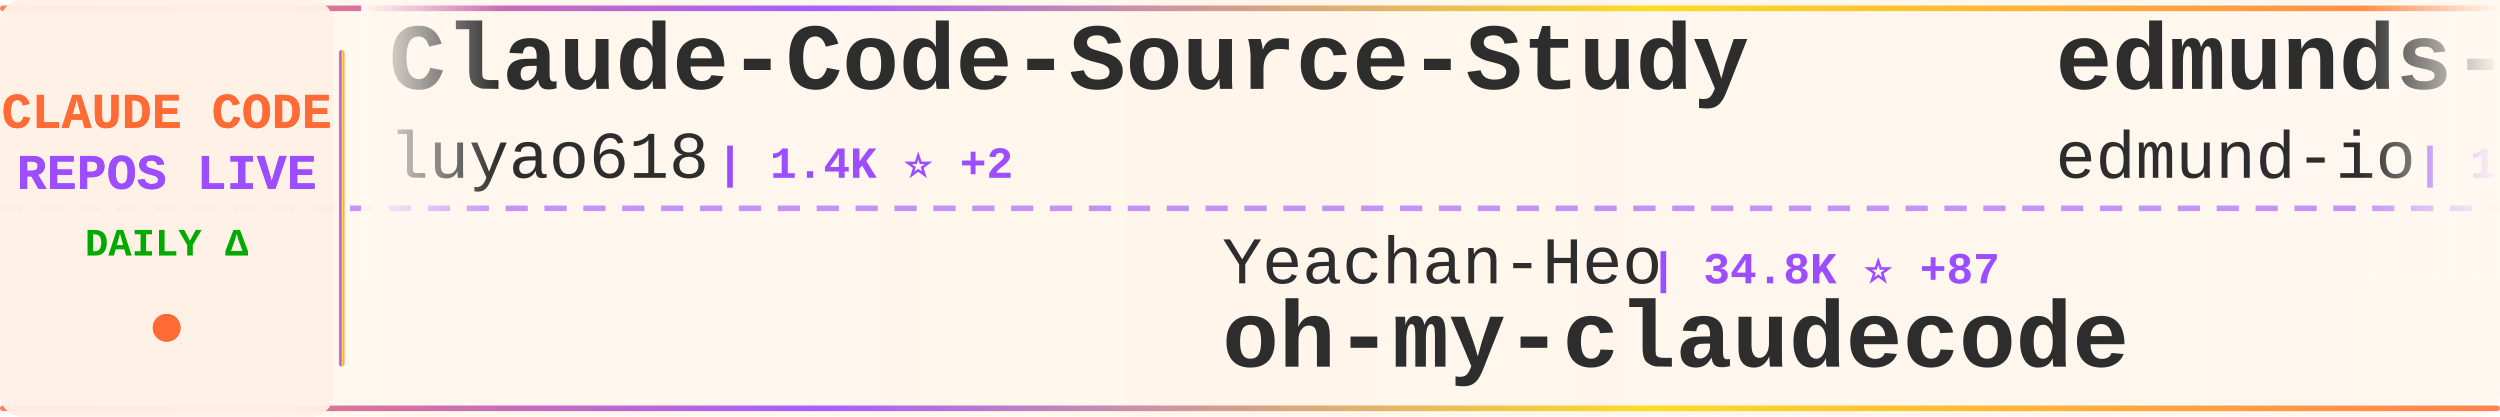
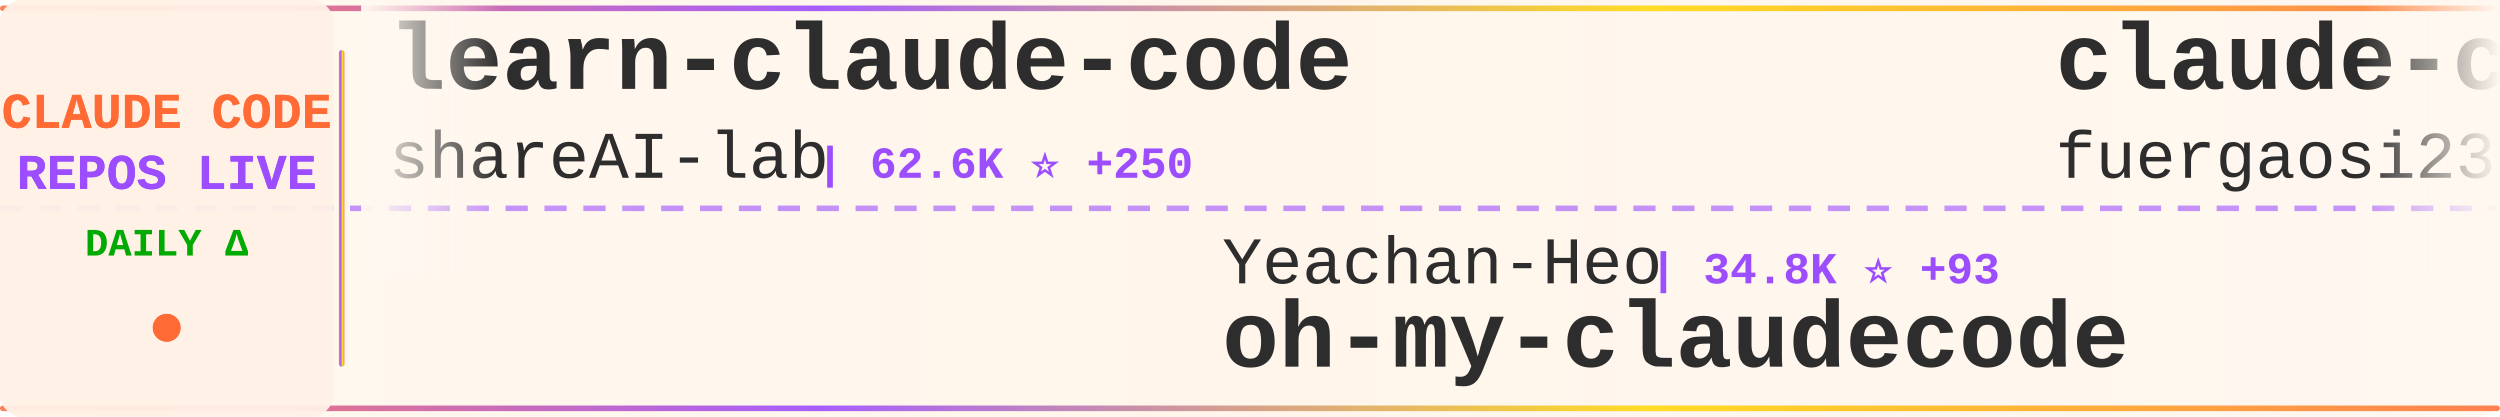
<svg xmlns="http://www.w3.org/2000/svg" width="900" height="150">
  <defs>
    <linearGradient id="tickerBg" x1="0%" y1="0%" x2="100%" y2="0%">
      <stop offset="0%" style="stop-color:#fff8f0;stop-opacity:0.98" />
      <stop offset="50%" style="stop-color:#fff5eb;stop-opacity:1" />
      <stop offset="100%" style="stop-color:#fff8f0;stop-opacity:0.98" />
    </linearGradient>
    <linearGradient id="borderGrad" x1="0%" y1="0%" x2="100%" y2="0%">
      <stop offset="0%" style="stop-color:#FF6B35;stop-opacity:0.85">
        <animate attributeName="stop-opacity" values="0.85;1;0.85" dur="2s" repeatCount="indefinite" />
      </stop>
      <stop offset="33%" style="stop-color:#9C4EFF;stop-opacity:0.9">
        <animate attributeName="stop-opacity" values="0.9;1;0.9" dur="2.2s" repeatCount="indefinite" />
      </stop>
      <stop offset="66%" style="stop-color:#FFD700;stop-opacity:0.85">
        <animate attributeName="stop-opacity" values="0.85;1;0.85" dur="1.8s" repeatCount="indefinite" />
      </stop>
      <stop offset="100%" style="stop-color:#FF6B35;stop-opacity:0.85">
        <animate attributeName="stop-opacity" values="0.85;1;0.85" dur="2s" repeatCount="indefinite" />
      </stop>
    </linearGradient>
    <filter id="textGlow">
      <feGaussianBlur stdDeviation="0.15" result="coloredBlur" />
      <feMerge>
        <feMergeNode in="coloredBlur" />
        <feMergeNode in="SourceGraphic" />
      </feMerge>
    </filter>
    <filter id="metricGlow">
      <feGaussianBlur stdDeviation="0.2" result="coloredBlur" />
      <feMerge>
        <feMergeNode in="coloredBlur" />
        <feMergeNode in="SourceGraphic" />
      </feMerge>
    </filter>
    <linearGradient id="leftFade" x1="0%" y1="0%" x2="100%" y2="0%">
      <stop offset="0%" style="stop-color:#fff8f0;stop-opacity:1" />
      <stop offset="100%" style="stop-color:#fff8f0;stop-opacity:0" />
    </linearGradient>
    <linearGradient id="rightFade" x1="0%" y1="0%" x2="100%" y2="0%">
      <stop offset="0%" style="stop-color:#fff8f0;stop-opacity:0" />
      <stop offset="100%" style="stop-color:#fff8f0;stop-opacity:1" />
    </linearGradient>
  </defs>
  <rect width="900" height="150" fill="url(#tickerBg)" rx="8" />
  <rect x="0" y="2" width="900" height="2" fill="url(#borderGrad)" rx="1" />
  <rect x="0" y="146" width="900" height="2" fill="url(#borderGrad)" rx="1" />
  <line x1="0" y1="75" x2="900" y2="75" stroke="#9C4EFF" stroke-width="2" stroke-dasharray="8 6" opacity="0.6" />
  <rect x="0" y="0" width="120" height="150" fill="#fff0e6" opacity="0.95" rx="8" />
  <text x="60" y="46" font-family="'Courier New', monospace" font-size="18" font-weight="bold" fill="#FF6B35" text-anchor="middle" filter="url(#textGlow)">
    CLAUDE CODE
  </text>
  <text x="60" y="68" font-family="'Courier New', monospace" font-size="18" font-weight="bold" fill="#9C4EFF" text-anchor="middle" filter="url(#textGlow)">
    REPOS LIVE
  </text>
  <text x="60" y="92" font-family="'Courier New', monospace" font-size="14" font-weight="bold" fill="#00aa00" text-anchor="middle">
    DAILY Δ
  </text>
  <circle cx="60" cy="118" r="5" fill="#FF6B35" filter="url(#metricGlow)">
    <animate attributeName="r" values="4;6;4" dur="1.5s" repeatCount="indefinite" />
    <animate attributeName="opacity" values="0.6;1;0.6" dur="1.5s" repeatCount="indefinite" />
  </circle>
  <rect x="122" y="18" width="2" height="114" fill="url(#borderGrad)" rx="1" />
  <clipPath id="tickerClip">
    <rect x="130" y="0" width="770" height="150" />
  </clipPath>
  <g clip-path="url(#tickerClip)">
    <g id="tickerItems">
      <animateTransform attributeName="transform" attributeType="XML" type="translate" from="0 0" to="-3000 0" dur="54s" repeatCount="indefinite" />
      <g transform="translate(0, 0)">
-         <text x="140" y="32" font-family="'Courier New', monospace" font-size="34" font-weight="bold" fill="#2d2d2d">Claude-Code-Source-Study</text>
-         <text x="140" y="64" font-family="'Courier New', monospace" font-size="24" font-weight="normal" fill="#2d2d2d" opacity="1.0">luyao618</text>
-         <text x="258" y="64" font-family="'Courier New', monospace" font-size="16" font-weight="bold" fill="#9C4EFF"> | 1.4K ⭐ +2</text>
+         <text x="140" y="32" font-family="'Courier New', monospace" font-size="34" font-weight="bold" fill="#2d2d2d">learn-claude-code</text>
+         <text x="140" y="64" font-family="'Courier New', monospace" font-size="24" font-weight="normal" fill="#2d2d2d" opacity="1.0">shareAI-lab</text>
+         <text x="294" y="64" font-family="'Courier New', monospace" font-size="16" font-weight="bold" fill="#9C4EFF"> | 62.6K ⭐ +250</text>
      </g>
      <g transform="translate(300, 0)">
        <text x="140" y="102" font-family="'Courier New', monospace" font-size="24" font-weight="normal" fill="#2d2d2d" opacity="1.0">Yeachan-Heo</text>
-         <text x="294" y="102" font-family="'Courier New', monospace" font-size="16" font-weight="bold" fill="#9C4EFF"> | 34.8K ⭐ +87</text>
+         <text x="294" y="102" font-family="'Courier New', monospace" font-size="16" font-weight="bold" fill="#9C4EFF"> | 34.8K ⭐ +93</text>
        <text x="140" y="132" font-family="'Courier New', monospace" font-size="34" font-weight="bold" fill="#2d2d2d">oh-my-claudecode</text>
      </g>
      <g transform="translate(600, 0)">
-         <text x="140" y="32" font-family="'Courier New', monospace" font-size="34" font-weight="bold" fill="#2d2d2d">edmunds-claude-code</text>
-         <text x="140" y="64" font-family="'Courier New', monospace" font-size="24" font-weight="normal" fill="#2d2d2d" opacity="1.0">edmund-io</text>
-         <text x="270" y="64" font-family="'Courier New', monospace" font-size="16" font-weight="bold" fill="#9C4EFF"> | 1.4K ⭐ +1</text>
+         <text x="140" y="32" font-family="'Courier New', monospace" font-size="34" font-weight="bold" fill="#2d2d2d">claude-code-proxy</text>
+         <text x="140" y="64" font-family="'Courier New', monospace" font-size="24" font-weight="normal" fill="#2d2d2d" opacity="1.0">fuergaosi233</text>
+         <text x="306" y="64" font-family="'Courier New', monospace" font-size="16" font-weight="bold" fill="#9C4EFF"> | 2.6K ⭐ +3</text>
      </g>
      <g transform="translate(900, 0)">
-         <text x="140" y="102" font-family="'Courier New', monospace" font-size="24" font-weight="normal" fill="#2d2d2d" opacity="1.0">feiskyer</text>
-         <text x="258" y="102" font-family="'Courier New', monospace" font-size="16" font-weight="bold" fill="#9C4EFF"> | 1.5K ⭐ +1</text>
-         <text x="140" y="132" font-family="'Courier New', monospace" font-size="34" font-weight="bold" fill="#2d2d2d">claude-code-settings</text>
+         <text x="140" y="102" font-family="'Courier New', monospace" font-size="24" font-weight="normal" fill="#2d2d2d" opacity="1.0">JrCx7scC</text>
+         <text x="258" y="102" font-family="'Courier New', monospace" font-size="16" font-weight="bold" fill="#9C4EFF"> | 368 ⭐</text>
+         <text x="140" y="132" font-family="'Courier New', monospace" font-size="34" font-weight="bold" fill="#2d2d2d">claude-code-source</text>
      </g>
      <g transform="translate(1200, 0)">
-         <text x="140" y="32" font-family="'Courier New', monospace" font-size="34" font-weight="bold" fill="#2d2d2d">Claude-code</text>
-         <text x="140" y="64" font-family="'Courier New', monospace" font-size="24" font-weight="normal" fill="#2d2d2d" opacity="1.0">zstmfhy</text>
-         <text x="246" y="64" font-family="'Courier New', monospace" font-size="16" font-weight="bold" fill="#9C4EFF"> | 190 ⭐</text>
+         <text x="140" y="32" font-family="'Courier New', monospace" font-size="34" font-weight="bold" fill="#2d2d2d">claude-code-source-code-...</text>
+         <text x="140" y="64" font-family="'Courier New', monospace" font-size="24" font-weight="normal" fill="#2d2d2d" opacity="1.0">ghuntley</text>
+         <text x="258" y="64" font-family="'Courier New', monospace" font-size="16" font-weight="bold" fill="#9C4EFF"> | 978 ⭐</text>
      </g>
      <g transform="translate(1500, 0)">
-         <text x="140" y="102" font-family="'Courier New', monospace" font-size="24" font-weight="normal" fill="#2d2d2d" opacity="1.0">anthropics</text>
-         <text x="282" y="102" font-family="'Courier New', monospace" font-size="16" font-weight="bold" fill="#9C4EFF"> | 848 ⭐ +3</text>
-         <text x="140" y="132" font-family="'Courier New', monospace" font-size="34" font-weight="bold" fill="#2d2d2d">claude-code-base-action</text>
+         <text x="140" y="102" font-family="'Courier New', monospace" font-size="24" font-weight="normal" fill="#2d2d2d" opacity="1.0">carlvellotti</text>
+         <text x="306" y="102" font-family="'Courier New', monospace" font-size="16" font-weight="bold" fill="#9C4EFF"> | 2.0K ⭐ +5</text>
+         <text x="140" y="132" font-family="'Courier New', monospace" font-size="34" font-weight="bold" fill="#2d2d2d">claude-code-pm-course</text>
      </g>
      <g transform="translate(1800, 0)">
-         <text x="140" y="32" font-family="'Courier New', monospace" font-size="34" font-weight="bold" fill="#2d2d2d">claude-code-hooks-master...</text>
-         <text x="140" y="64" font-family="'Courier New', monospace" font-size="24" font-weight="normal" fill="#2d2d2d" opacity="1.0">disler</text>
-         <text x="234" y="64" font-family="'Courier New', monospace" font-size="16" font-weight="bold" fill="#9C4EFF"> | 3.7K ⭐ +5</text>
+         <text x="140" y="32" font-family="'Courier New', monospace" font-size="34" font-weight="bold" fill="#2d2d2d">claude-plugins-official</text>
+         <text x="140" y="64" font-family="'Courier New', monospace" font-size="24" font-weight="normal" fill="#2d2d2d" opacity="1.0">anthropics</text>
+         <text x="282" y="64" font-family="'Courier New', monospace" font-size="16" font-weight="bold" fill="#9C4EFF"> | 27.7K ⭐ +573</text>
      </g>
      <g transform="translate(2100, 0)">
-         <text x="140" y="102" font-family="'Courier New', monospace" font-size="24" font-weight="normal" fill="#2d2d2d" opacity="1.0">carlvellotti</text>
-         <text x="306" y="102" font-family="'Courier New', monospace" font-size="16" font-weight="bold" fill="#9C4EFF"> | 2.0K ⭐ +7</text>
-         <text x="140" y="132" font-family="'Courier New', monospace" font-size="34" font-weight="bold" fill="#2d2d2d">claude-code-pm-course</text>
+         <text x="140" y="102" font-family="'Courier New', monospace" font-size="24" font-weight="normal" fill="#2d2d2d" opacity="1.0">Windy3f3f3f3f</text>
+         <text x="318" y="102" font-family="'Courier New', monospace" font-size="16" font-weight="bold" fill="#9C4EFF"> | 2.5K ⭐ +20</text>
+         <text x="140" y="132" font-family="'Courier New', monospace" font-size="34" font-weight="bold" fill="#2d2d2d">how-claude-code-works</text>
      </g>
      <g transform="translate(2400, 0)">
-         <text x="140" y="32" font-family="'Courier New', monospace" font-size="34" font-weight="bold" fill="#2d2d2d">claude-code-local</text>
-         <text x="140" y="64" font-family="'Courier New', monospace" font-size="24" font-weight="normal" fill="#2d2d2d" opacity="1.0">nicedreamzapp</text>
-         <text x="318" y="64" font-family="'Courier New', monospace" font-size="16" font-weight="bold" fill="#9C4EFF"> | 2.7K ⭐ +8</text>
+         <text x="140" y="32" font-family="'Courier New', monospace" font-size="34" font-weight="bold" fill="#2d2d2d">claude-code-hub</text>
+         <text x="140" y="64" font-family="'Courier New', monospace" font-size="24" font-weight="normal" fill="#2d2d2d" opacity="1.0">ding113</text>
+         <text x="246" y="64" font-family="'Courier New', monospace" font-size="16" font-weight="bold" fill="#9C4EFF"> | 2.9K ⭐ +9</text>
      </g>
      <g transform="translate(2700, 0)">
-         <text x="140" y="102" font-family="'Courier New', monospace" font-size="24" font-weight="normal" fill="#2d2d2d" opacity="1.0">Windy3f3f3f3f</text>
-         <text x="318" y="102" font-family="'Courier New', monospace" font-size="16" font-weight="bold" fill="#9C4EFF"> | 2.5K ⭐ +23</text>
-         <text x="140" y="132" font-family="'Courier New', monospace" font-size="34" font-weight="bold" fill="#2d2d2d">how-claude-code-works</text>
+         <text x="140" y="102" font-family="'Courier New', monospace" font-size="24" font-weight="normal" fill="#2d2d2d" opacity="1.0">liuup</text>
+         <text x="222" y="102" font-family="'Courier New', monospace" font-size="16" font-weight="bold" fill="#9C4EFF"> | 2.7K ⭐ +23</text>
+         <text x="140" y="132" font-family="'Courier New', monospace" font-size="34" font-weight="bold" fill="#2d2d2d">claude-code-analysis</text>
      </g>
      <g transform="translate(3000, 0)">
-         <text x="140" y="32" font-family="'Courier New', monospace" font-size="34" font-weight="bold" fill="#2d2d2d">Claude-Code-Source-Study</text>
-         <text x="140" y="64" font-family="'Courier New', monospace" font-size="24" font-weight="normal" fill="#2d2d2d" opacity="1.0">luyao618</text>
-         <text x="258" y="64" font-family="'Courier New', monospace" font-size="16" font-weight="bold" fill="#9C4EFF"> | 1.4K ⭐ +2</text>
+         <text x="140" y="32" font-family="'Courier New', monospace" font-size="34" font-weight="bold" fill="#2d2d2d">learn-claude-code</text>
+         <text x="140" y="64" font-family="'Courier New', monospace" font-size="24" font-weight="normal" fill="#2d2d2d" opacity="1.0">shareAI-lab</text>
+         <text x="294" y="64" font-family="'Courier New', monospace" font-size="16" font-weight="bold" fill="#9C4EFF"> | 62.6K ⭐ +250</text>
      </g>
      <g transform="translate(3300, 0)">
        <text x="140" y="102" font-family="'Courier New', monospace" font-size="24" font-weight="normal" fill="#2d2d2d" opacity="1.0">Yeachan-Heo</text>
-         <text x="294" y="102" font-family="'Courier New', monospace" font-size="16" font-weight="bold" fill="#9C4EFF"> | 34.8K ⭐ +87</text>
+         <text x="294" y="102" font-family="'Courier New', monospace" font-size="16" font-weight="bold" fill="#9C4EFF"> | 34.8K ⭐ +93</text>
        <text x="140" y="132" font-family="'Courier New', monospace" font-size="34" font-weight="bold" fill="#2d2d2d">oh-my-claudecode</text>
      </g>
      <g transform="translate(3600, 0)">
-         <text x="140" y="32" font-family="'Courier New', monospace" font-size="34" font-weight="bold" fill="#2d2d2d">edmunds-claude-code</text>
-         <text x="140" y="64" font-family="'Courier New', monospace" font-size="24" font-weight="normal" fill="#2d2d2d" opacity="1.0">edmund-io</text>
-         <text x="270" y="64" font-family="'Courier New', monospace" font-size="16" font-weight="bold" fill="#9C4EFF"> | 1.4K ⭐ +1</text>
+         <text x="140" y="32" font-family="'Courier New', monospace" font-size="34" font-weight="bold" fill="#2d2d2d">claude-code-proxy</text>
+         <text x="140" y="64" font-family="'Courier New', monospace" font-size="24" font-weight="normal" fill="#2d2d2d" opacity="1.0">fuergaosi233</text>
+         <text x="306" y="64" font-family="'Courier New', monospace" font-size="16" font-weight="bold" fill="#9C4EFF"> | 2.6K ⭐ +3</text>
      </g>
      <g transform="translate(3900, 0)">
-         <text x="140" y="102" font-family="'Courier New', monospace" font-size="24" font-weight="normal" fill="#2d2d2d" opacity="1.0">feiskyer</text>
-         <text x="258" y="102" font-family="'Courier New', monospace" font-size="16" font-weight="bold" fill="#9C4EFF"> | 1.5K ⭐ +1</text>
-         <text x="140" y="132" font-family="'Courier New', monospace" font-size="34" font-weight="bold" fill="#2d2d2d">claude-code-settings</text>
+         <text x="140" y="102" font-family="'Courier New', monospace" font-size="24" font-weight="normal" fill="#2d2d2d" opacity="1.0">JrCx7scC</text>
+         <text x="258" y="102" font-family="'Courier New', monospace" font-size="16" font-weight="bold" fill="#9C4EFF"> | 368 ⭐</text>
+         <text x="140" y="132" font-family="'Courier New', monospace" font-size="34" font-weight="bold" fill="#2d2d2d">claude-code-source</text>
      </g>
    </g>
  </g>
  <rect x="130" y="0" width="50" height="100" fill="url(#leftFade)" />
  <rect x="850" y="0" width="50" height="100" fill="url(#rightFade)" />
</svg>
